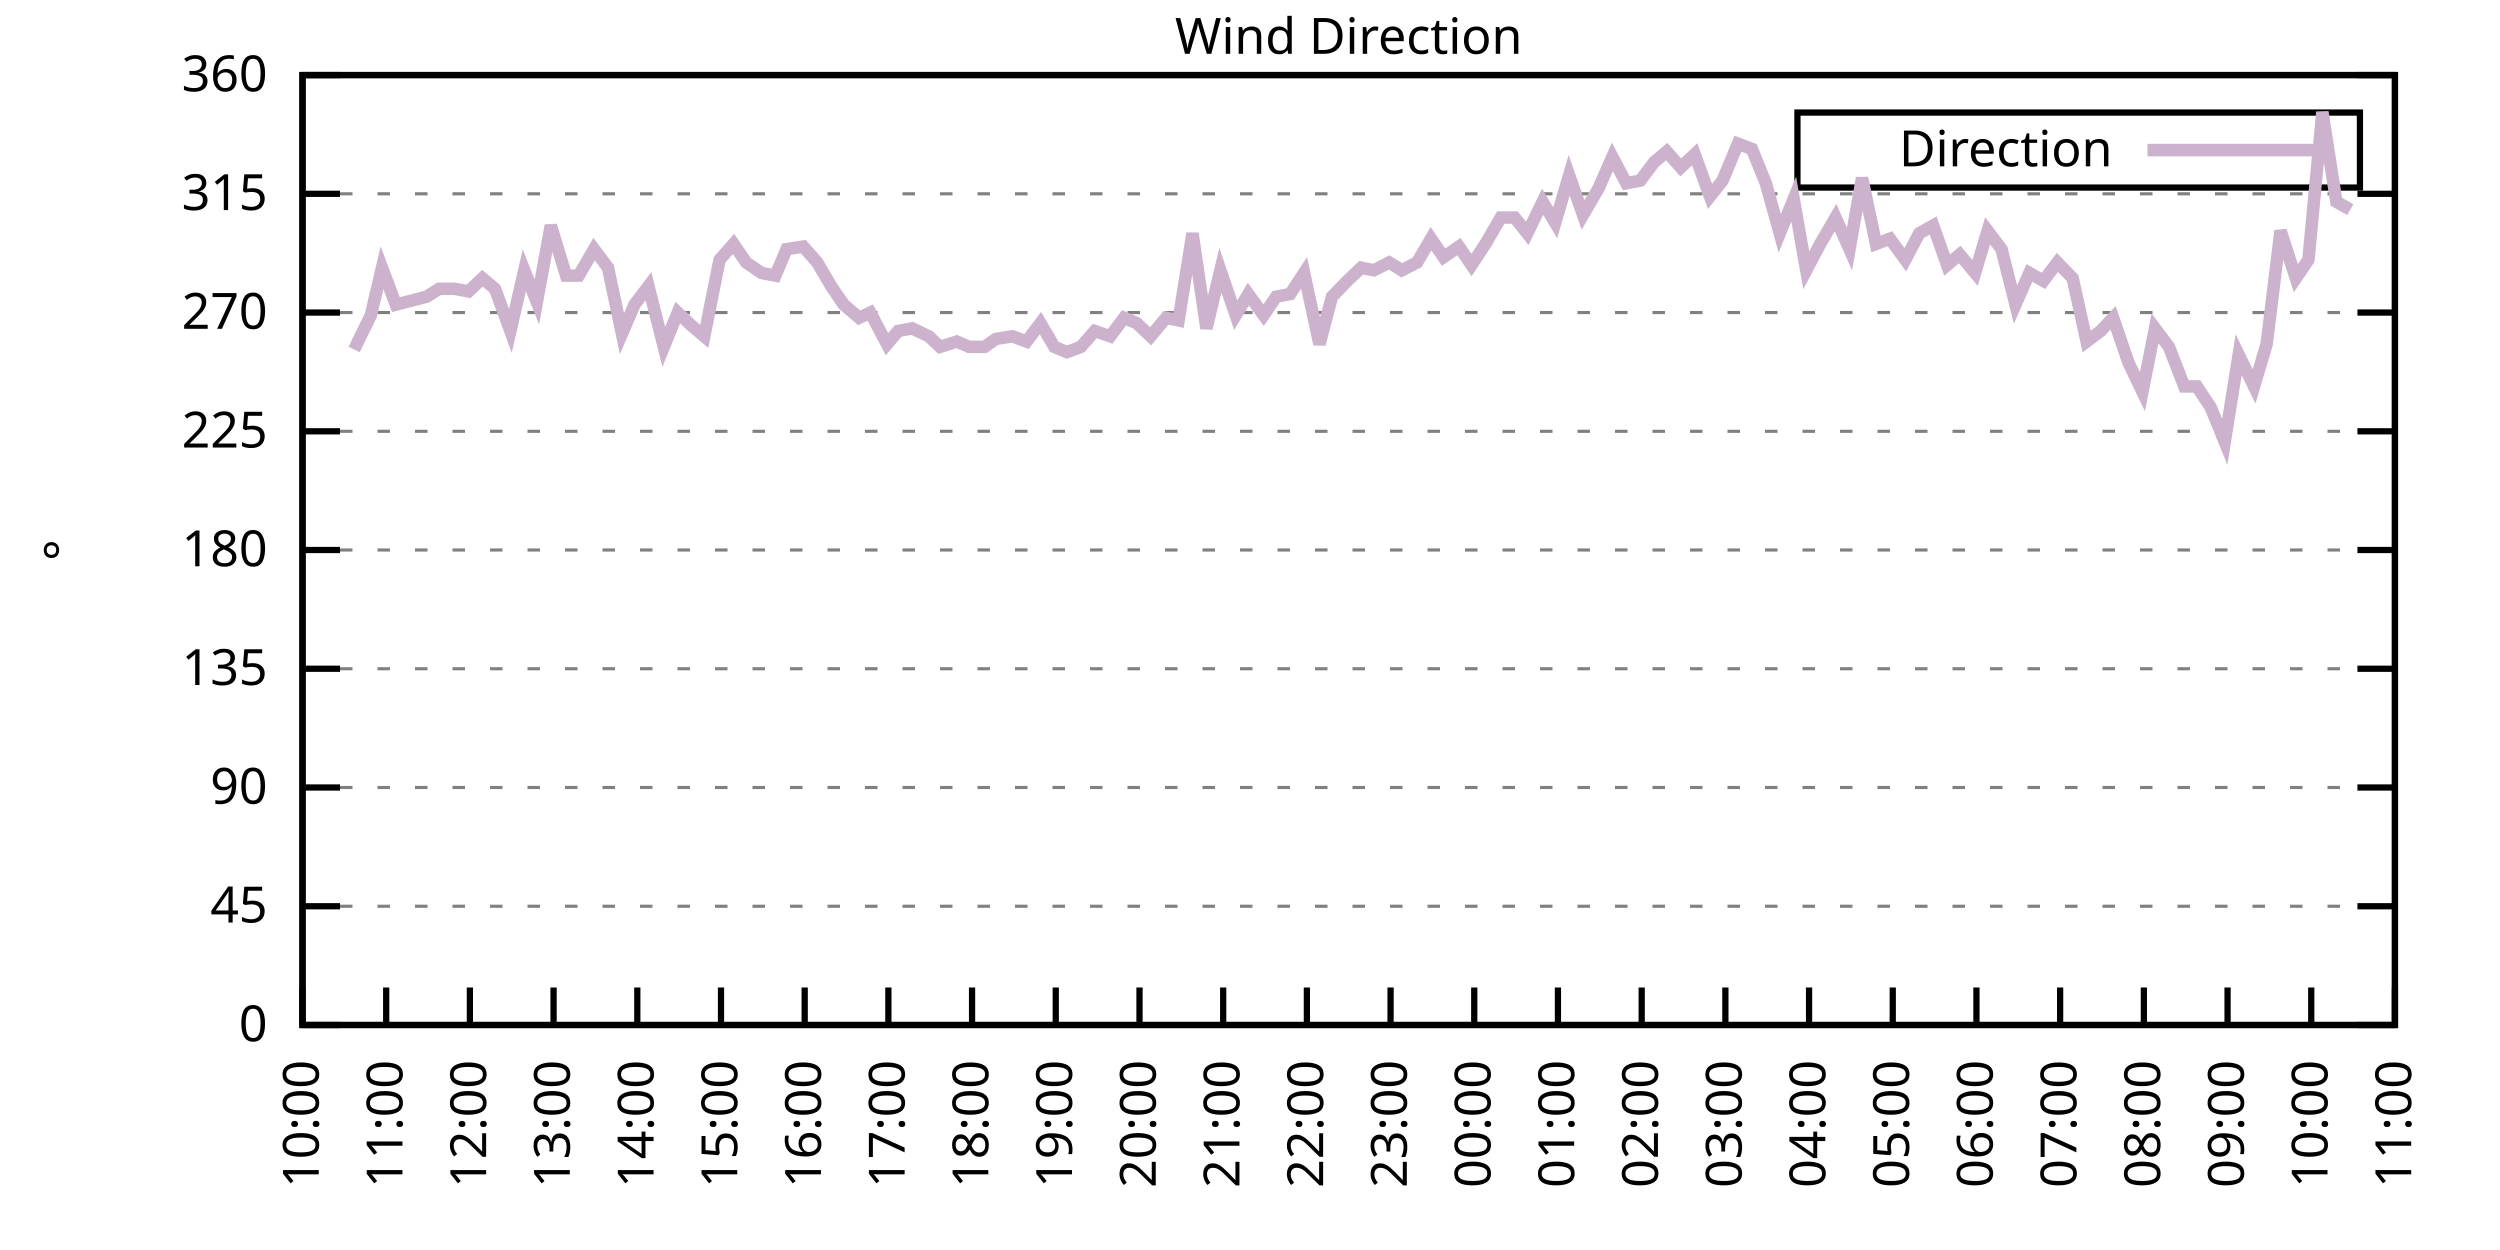
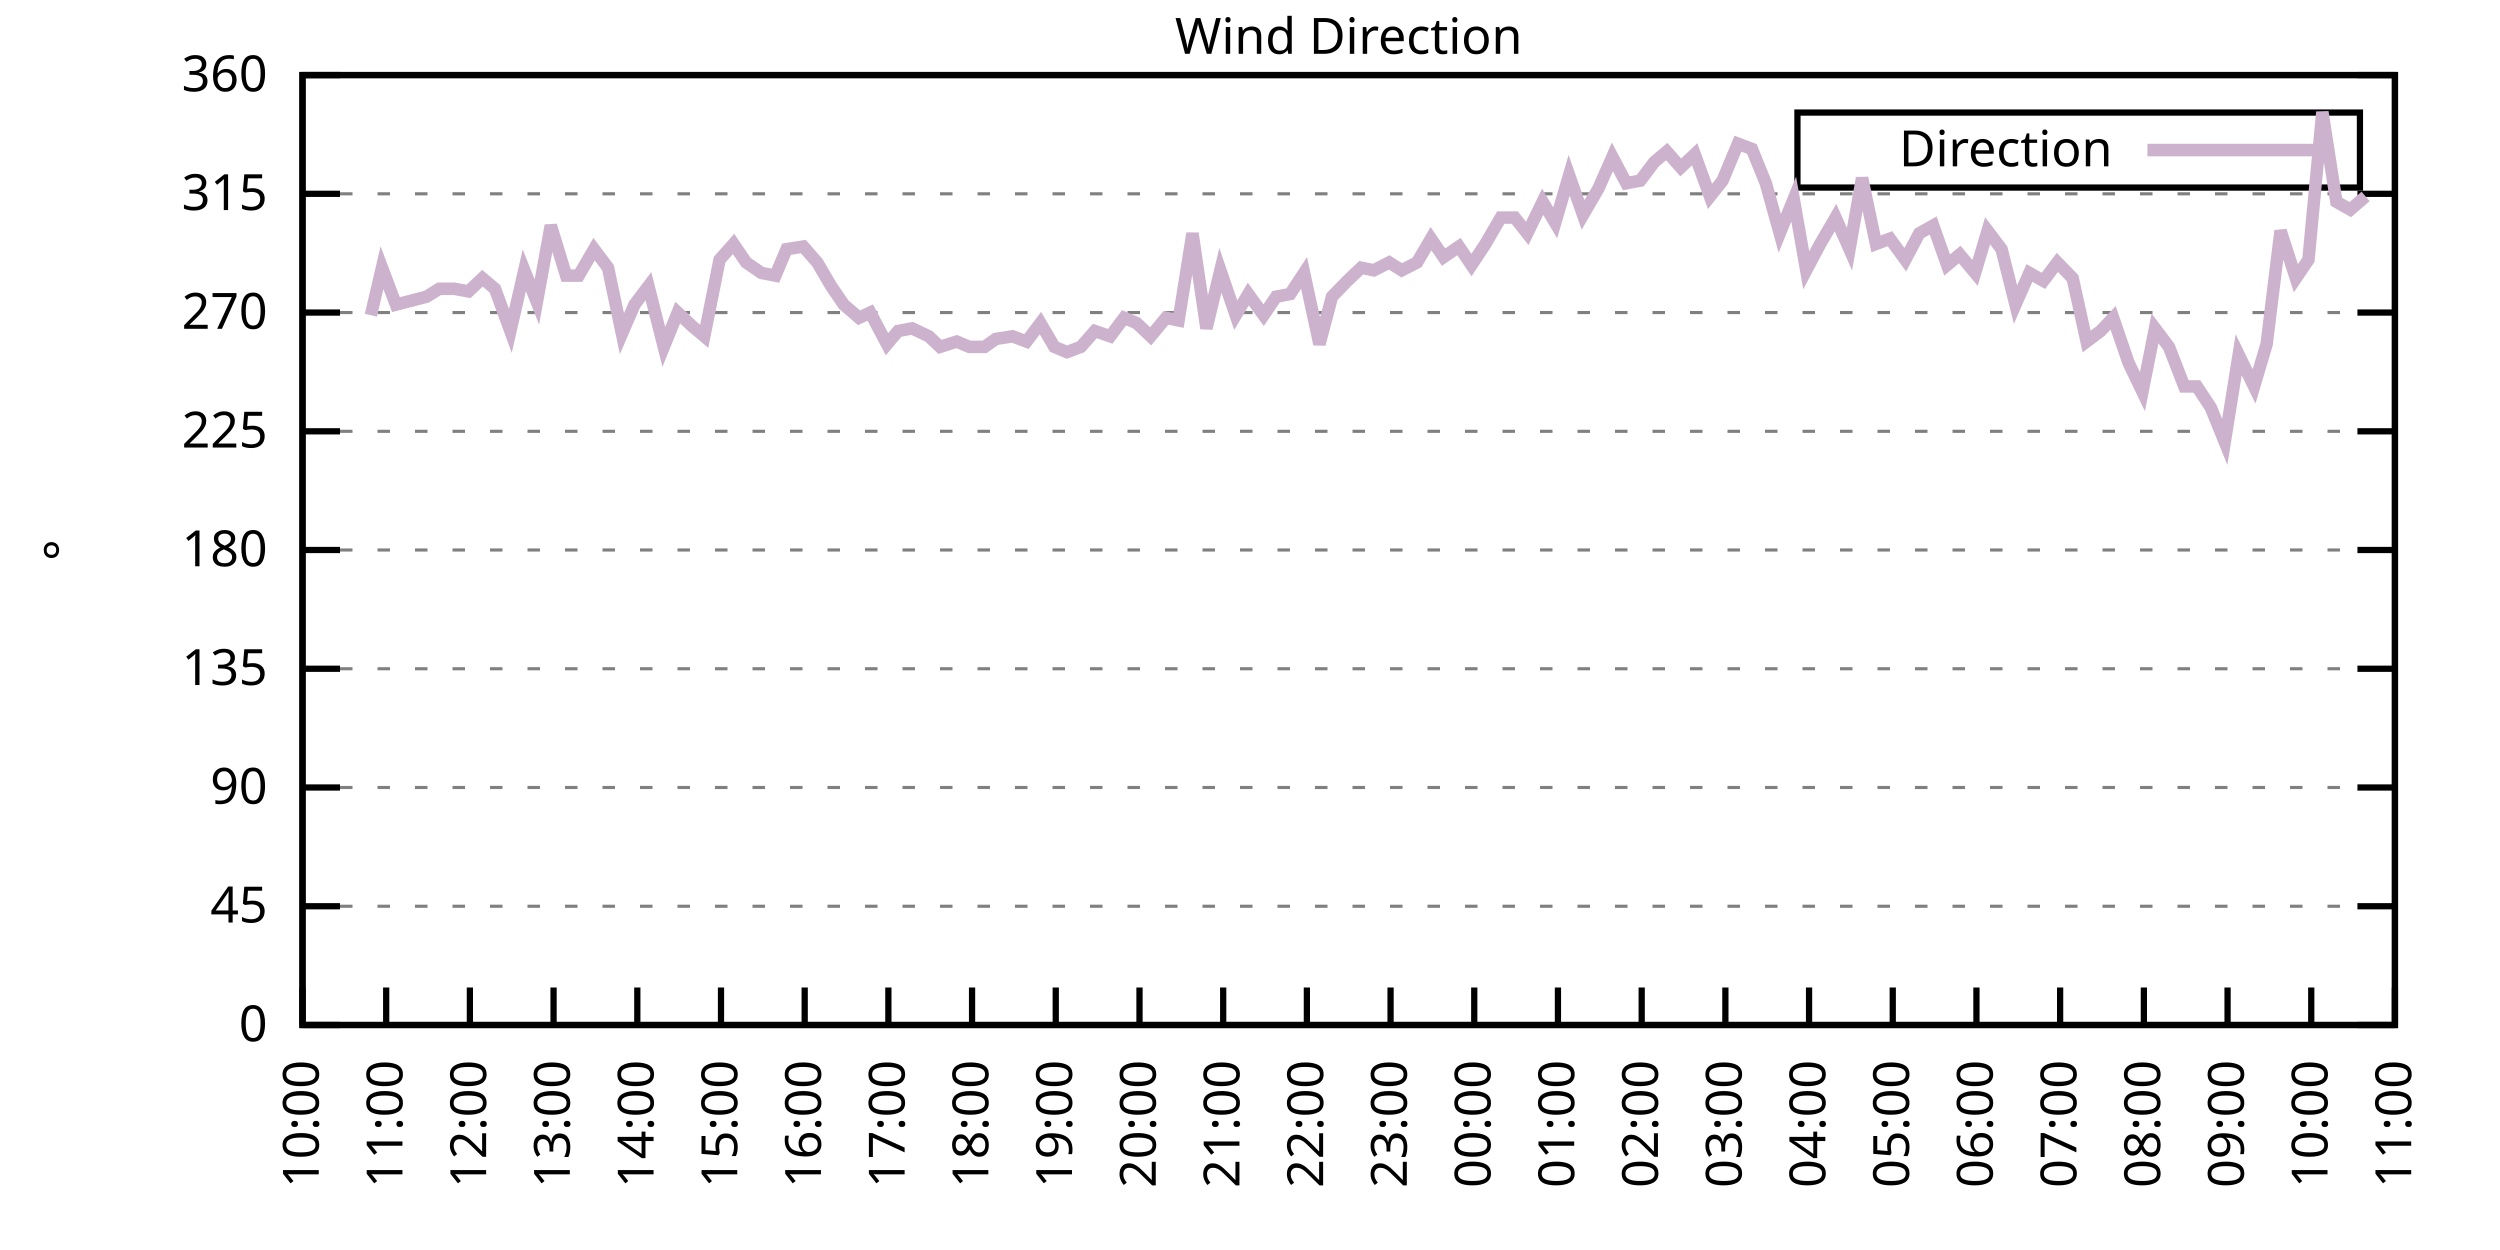
<svg xmlns="http://www.w3.org/2000/svg" xmlns:xlink="http://www.w3.org/1999/xlink" width="400" height="200" viewBox="0 0 400 200">
  <g id="gnuplot_canvas">
    <rect x="0" y="0" width="400" height="200" fill="none" />
    <defs>
      <circle id="gpDot" r="0.5" stroke-width="0.5" stroke="currentColor" />
      <path id="gpPt0" stroke-width="0.333" stroke="currentColor" d="M-1,0 h2 M0,-1 v2" />
      <path id="gpPt1" stroke-width="0.333" stroke="currentColor" d="M-1,-1 L1,1 M1,-1 L-1,1" />
      <path id="gpPt2" stroke-width="0.333" stroke="currentColor" d="M-1,0 L1,0 M0,-1 L0,1 M-1,-1 L1,1 M-1,1 L1,-1" />
      <rect id="gpPt3" stroke-width="0.333" stroke="currentColor" x="-1" y="-1" width="2" height="2" />
      <rect id="gpPt4" stroke-width="0.333" stroke="currentColor" fill="currentColor" x="-1" y="-1" width="2" height="2" />
      <circle id="gpPt5" stroke-width="0.333" stroke="currentColor" cx="0" cy="0" r="1" />
      <use xlink:href="#gpPt5" id="gpPt6" fill="currentColor" stroke="none" />
      <path id="gpPt7" stroke-width="0.333" stroke="currentColor" d="M0,-1.33 L-1.33,0.67 L1.33,0.67 z" />
      <use xlink:href="#gpPt7" id="gpPt8" fill="currentColor" stroke="none" />
      <use xlink:href="#gpPt7" id="gpPt9" stroke="currentColor" transform="rotate(180)" />
      <use xlink:href="#gpPt9" id="gpPt10" fill="currentColor" stroke="none" />
      <use xlink:href="#gpPt3" id="gpPt11" stroke="currentColor" transform="rotate(45)" />
      <use xlink:href="#gpPt11" id="gpPt12" fill="currentColor" stroke="none" />
      <path id="gpPt13" stroke-width="0.333" stroke="currentColor" d="M0,1.330 L1.265,0.411 L0.782,-1.067 L-0.782,-1.076 L-1.265,0.411 z" />
      <use xlink:href="#gpPt13" id="gpPt14" fill="currentColor" stroke="none" />
      <filter id="textbox" filterUnits="objectBoundingBox" x="0" y="0" height="1" width="1">
        <feFlood flood-color="white" flood-opacity="1" result="bgnd" />
        <feComposite in="SourceGraphic" in2="bgnd" operator="atop" />
      </filter>
      <filter id="greybox" filterUnits="objectBoundingBox" x="0" y="0" height="1" width="1">
        <feFlood flood-color="lightgrey" flood-opacity="1" result="grey" />
        <feComposite in="SourceGraphic" in2="grey" operator="atop" />
      </filter>
    </defs>
    <g fill="none" color="white" stroke="currentColor" stroke-width="1.00" stroke-linecap="butt" stroke-linejoin="miter">
</g>
    <g fill="none" color="black" stroke="currentColor" stroke-width="1.00" stroke-linecap="butt" stroke-linejoin="miter">
      <g stroke="none" shape-rendering="crispEdges">
        <polygon fill="rgb(255, 255, 255)" points="48.40,164.00 383.18,164.00 383.18,12.02 48.40,12.02 " />
      </g>
    </g>
    <g fill="none" color="black" stroke="currentColor" stroke-width="1.00" stroke-linecap="butt" stroke-linejoin="miter">
</g>
    <g fill="none" color="black" stroke="black" stroke-width="0.50" stroke-linecap="butt" stroke-linejoin="miter">
</g>
    <g fill="none" color="gray" stroke="currentColor" stroke-width="0.50" stroke-linecap="butt" stroke-linejoin="miter">
      <path stroke="gray" stroke-dasharray="2,4" class="gridline" d="M48.40,164.00 L383.19,164.00  " />
    </g>
    <g fill="none" color="gray" stroke="gray" stroke-width="1.00" stroke-linecap="butt" stroke-linejoin="miter">
</g>
    <g fill="none" color="black" stroke="currentColor" stroke-width="1.00" stroke-linecap="butt" stroke-linejoin="miter">
      <path stroke="black" d="M48.40,164.00 L54.40,164.00 M383.19,164.00 L377.19,164.00  " />
      <g transform="translate(42.80,166.60)" stroke="none" fill="black" font-family="Sans" font-size="8.00" text-anchor="end">
        <text>
          <tspan font-family="Sans"> 0</tspan>
        </text>
      </g>
    </g>
    <g fill="none" color="black" stroke="currentColor" stroke-width="1.00" stroke-linecap="butt" stroke-linejoin="miter">
</g>
    <g fill="none" color="black" stroke="black" stroke-width="0.50" stroke-linecap="butt" stroke-linejoin="miter">
</g>
    <g fill="none" color="gray" stroke="currentColor" stroke-width="0.50" stroke-linecap="butt" stroke-linejoin="miter">
      <path stroke="gray" stroke-dasharray="2,4" class="gridline" d="M48.40,145.00 L383.19,145.00  " />
    </g>
    <g fill="none" color="gray" stroke="gray" stroke-width="1.00" stroke-linecap="butt" stroke-linejoin="miter">
</g>
    <g fill="none" color="black" stroke="currentColor" stroke-width="1.00" stroke-linecap="butt" stroke-linejoin="miter">
      <path stroke="black" d="M48.40,145.00 L54.40,145.00 M383.19,145.00 L377.19,145.00  " />
      <g transform="translate(42.80,147.60)" stroke="none" fill="black" font-family="Sans" font-size="8.00" text-anchor="end">
        <text>
          <tspan font-family="Sans"> 45</tspan>
        </text>
      </g>
    </g>
    <g fill="none" color="black" stroke="currentColor" stroke-width="1.00" stroke-linecap="butt" stroke-linejoin="miter">
</g>
    <g fill="none" color="black" stroke="black" stroke-width="0.50" stroke-linecap="butt" stroke-linejoin="miter">
</g>
    <g fill="none" color="gray" stroke="currentColor" stroke-width="0.50" stroke-linecap="butt" stroke-linejoin="miter">
      <path stroke="gray" stroke-dasharray="2,4" class="gridline" d="M48.40,126.00 L383.19,126.00  " />
    </g>
    <g fill="none" color="gray" stroke="gray" stroke-width="1.00" stroke-linecap="butt" stroke-linejoin="miter">
</g>
    <g fill="none" color="black" stroke="currentColor" stroke-width="1.00" stroke-linecap="butt" stroke-linejoin="miter">
      <path stroke="black" d="M48.40,126.00 L54.40,126.00 M383.19,126.00 L377.19,126.00  " />
      <g transform="translate(42.80,128.60)" stroke="none" fill="black" font-family="Sans" font-size="8.00" text-anchor="end">
        <text>
          <tspan font-family="Sans"> 90</tspan>
        </text>
      </g>
    </g>
    <g fill="none" color="black" stroke="currentColor" stroke-width="1.00" stroke-linecap="butt" stroke-linejoin="miter">
</g>
    <g fill="none" color="black" stroke="black" stroke-width="0.50" stroke-linecap="butt" stroke-linejoin="miter">
</g>
    <g fill="none" color="gray" stroke="currentColor" stroke-width="0.50" stroke-linecap="butt" stroke-linejoin="miter">
      <path stroke="gray" stroke-dasharray="2,4" class="gridline" d="M48.40,107.00 L383.19,107.00  " />
    </g>
    <g fill="none" color="gray" stroke="gray" stroke-width="1.00" stroke-linecap="butt" stroke-linejoin="miter">
</g>
    <g fill="none" color="black" stroke="currentColor" stroke-width="1.00" stroke-linecap="butt" stroke-linejoin="miter">
      <path stroke="black" d="M48.40,107.00 L54.40,107.00 M383.19,107.00 L377.19,107.00  " />
      <g transform="translate(42.80,109.60)" stroke="none" fill="black" font-family="Sans" font-size="8.00" text-anchor="end">
        <text>
          <tspan font-family="Sans"> 135</tspan>
        </text>
      </g>
    </g>
    <g fill="none" color="black" stroke="currentColor" stroke-width="1.00" stroke-linecap="butt" stroke-linejoin="miter">
</g>
    <g fill="none" color="black" stroke="black" stroke-width="0.50" stroke-linecap="butt" stroke-linejoin="miter">
</g>
    <g fill="none" color="gray" stroke="currentColor" stroke-width="0.50" stroke-linecap="butt" stroke-linejoin="miter">
      <path stroke="gray" stroke-dasharray="2,4" class="gridline" d="M48.40,88.00 L383.19,88.00  " />
    </g>
    <g fill="none" color="gray" stroke="gray" stroke-width="1.00" stroke-linecap="butt" stroke-linejoin="miter">
</g>
    <g fill="none" color="black" stroke="currentColor" stroke-width="1.00" stroke-linecap="butt" stroke-linejoin="miter">
      <path stroke="black" d="M48.40,88.00 L54.40,88.00 M383.19,88.00 L377.19,88.00  " />
      <g transform="translate(42.80,90.60)" stroke="none" fill="black" font-family="Sans" font-size="8.00" text-anchor="end">
        <text>
          <tspan font-family="Sans"> 180</tspan>
        </text>
      </g>
    </g>
    <g fill="none" color="black" stroke="currentColor" stroke-width="1.00" stroke-linecap="butt" stroke-linejoin="miter">
</g>
    <g fill="none" color="black" stroke="black" stroke-width="0.50" stroke-linecap="butt" stroke-linejoin="miter">
</g>
    <g fill="none" color="gray" stroke="currentColor" stroke-width="0.50" stroke-linecap="butt" stroke-linejoin="miter">
      <path stroke="gray" stroke-dasharray="2,4" class="gridline" d="M48.40,69.01 L383.19,69.01  " />
    </g>
    <g fill="none" color="gray" stroke="gray" stroke-width="1.00" stroke-linecap="butt" stroke-linejoin="miter">
</g>
    <g fill="none" color="black" stroke="currentColor" stroke-width="1.00" stroke-linecap="butt" stroke-linejoin="miter">
      <path stroke="black" d="M48.40,69.01 L54.40,69.01 M383.19,69.01 L377.19,69.01  " />
      <g transform="translate(42.80,71.61)" stroke="none" fill="black" font-family="Sans" font-size="8.00" text-anchor="end">
        <text>
          <tspan font-family="Sans"> 225</tspan>
        </text>
      </g>
    </g>
    <g fill="none" color="black" stroke="currentColor" stroke-width="1.00" stroke-linecap="butt" stroke-linejoin="miter">
</g>
    <g fill="none" color="black" stroke="black" stroke-width="0.50" stroke-linecap="butt" stroke-linejoin="miter">
</g>
    <g fill="none" color="gray" stroke="currentColor" stroke-width="0.50" stroke-linecap="butt" stroke-linejoin="miter">
      <path stroke="gray" stroke-dasharray="2,4" class="gridline" d="M48.40,50.01 L383.19,50.01  " />
    </g>
    <g fill="none" color="gray" stroke="gray" stroke-width="1.00" stroke-linecap="butt" stroke-linejoin="miter">
</g>
    <g fill="none" color="black" stroke="currentColor" stroke-width="1.00" stroke-linecap="butt" stroke-linejoin="miter">
      <path stroke="black" d="M48.40,50.01 L54.40,50.01 M383.19,50.01 L377.19,50.01  " />
      <g transform="translate(42.80,52.61)" stroke="none" fill="black" font-family="Sans" font-size="8.00" text-anchor="end">
        <text>
          <tspan font-family="Sans"> 270</tspan>
        </text>
      </g>
    </g>
    <g fill="none" color="black" stroke="currentColor" stroke-width="1.00" stroke-linecap="butt" stroke-linejoin="miter">
</g>
    <g fill="none" color="black" stroke="black" stroke-width="0.50" stroke-linecap="butt" stroke-linejoin="miter">
</g>
    <g fill="none" color="gray" stroke="currentColor" stroke-width="0.50" stroke-linecap="butt" stroke-linejoin="miter">
      <path stroke="gray" stroke-dasharray="2,4" class="gridline" d="M48.40,31.01 L383.19,31.01  " />
    </g>
    <g fill="none" color="gray" stroke="gray" stroke-width="1.00" stroke-linecap="butt" stroke-linejoin="miter">
</g>
    <g fill="none" color="black" stroke="currentColor" stroke-width="1.00" stroke-linecap="butt" stroke-linejoin="miter">
      <path stroke="black" d="M48.40,31.01 L54.40,31.01 M383.19,31.01 L377.19,31.01  " />
      <g transform="translate(42.80,33.61)" stroke="none" fill="black" font-family="Sans" font-size="8.00" text-anchor="end">
        <text>
          <tspan font-family="Sans"> 315</tspan>
        </text>
      </g>
    </g>
    <g fill="none" color="black" stroke="currentColor" stroke-width="1.00" stroke-linecap="butt" stroke-linejoin="miter">
</g>
    <g fill="none" color="black" stroke="black" stroke-width="0.50" stroke-linecap="butt" stroke-linejoin="miter">
</g>
    <g fill="none" color="gray" stroke="currentColor" stroke-width="0.50" stroke-linecap="butt" stroke-linejoin="miter">
      <path stroke="gray" stroke-dasharray="2,4" class="gridline" d="M48.40,12.01 L383.19,12.01  " />
    </g>
    <g fill="none" color="gray" stroke="gray" stroke-width="1.00" stroke-linecap="butt" stroke-linejoin="miter">
</g>
    <g fill="none" color="black" stroke="currentColor" stroke-width="1.00" stroke-linecap="butt" stroke-linejoin="miter">
      <path stroke="black" d="M48.40,12.01 L54.40,12.01 M383.19,12.01 L377.19,12.01  " />
      <g transform="translate(42.80,14.61)" stroke="none" fill="black" font-family="Sans" font-size="8.00" text-anchor="end">
        <text>
          <tspan font-family="Sans"> 360</tspan>
        </text>
      </g>
    </g>
    <g fill="none" color="black" stroke="currentColor" stroke-width="1.00" stroke-linecap="butt" stroke-linejoin="miter">
      <path stroke="black" d="M48.40,164.00 L48.40,158.00  " />
      <g transform="translate(51.00,169.60) rotate(270.00)" stroke="none" fill="black" font-family="Sans" font-size="8.00" text-anchor="end">
        <text>
          <tspan font-family="Sans">10:00</tspan>
        </text>
      </g>
    </g>
    <g fill="none" color="black" stroke="currentColor" stroke-width="1.00" stroke-linecap="butt" stroke-linejoin="miter">
      <path stroke="black" d="M61.79,164.00 L61.79,158.00  " />
      <g transform="translate(64.39,169.60) rotate(270.00)" stroke="none" fill="black" font-family="Sans" font-size="8.00" text-anchor="end">
        <text>
          <tspan font-family="Sans">11:00</tspan>
        </text>
      </g>
    </g>
    <g fill="none" color="black" stroke="currentColor" stroke-width="1.00" stroke-linecap="butt" stroke-linejoin="miter">
      <path stroke="black" d="M75.18,164.00 L75.18,158.00  " />
      <g transform="translate(77.78,169.60) rotate(270.00)" stroke="none" fill="black" font-family="Sans" font-size="8.00" text-anchor="end">
        <text>
          <tspan font-family="Sans">12:00</tspan>
        </text>
      </g>
    </g>
    <g fill="none" color="black" stroke="currentColor" stroke-width="1.00" stroke-linecap="butt" stroke-linejoin="miter">
      <path stroke="black" d="M88.57,164.00 L88.57,158.00  " />
      <g transform="translate(91.17,169.60) rotate(270.00)" stroke="none" fill="black" font-family="Sans" font-size="8.00" text-anchor="end">
        <text>
          <tspan font-family="Sans">13:00</tspan>
        </text>
      </g>
    </g>
    <g fill="none" color="black" stroke="currentColor" stroke-width="1.00" stroke-linecap="butt" stroke-linejoin="miter">
      <path stroke="black" d="M101.97,164.00 L101.97,158.00  " />
      <g transform="translate(104.57,169.60) rotate(270.00)" stroke="none" fill="black" font-family="Sans" font-size="8.00" text-anchor="end">
        <text>
          <tspan font-family="Sans">14:00</tspan>
        </text>
      </g>
    </g>
    <g fill="none" color="black" stroke="currentColor" stroke-width="1.00" stroke-linecap="butt" stroke-linejoin="miter">
      <path stroke="black" d="M115.36,164.00 L115.36,158.00  " />
      <g transform="translate(117.96,169.60) rotate(270.00)" stroke="none" fill="black" font-family="Sans" font-size="8.00" text-anchor="end">
        <text>
          <tspan font-family="Sans">15:00</tspan>
        </text>
      </g>
    </g>
    <g fill="none" color="black" stroke="currentColor" stroke-width="1.00" stroke-linecap="butt" stroke-linejoin="miter">
      <path stroke="black" d="M128.75,164.00 L128.75,158.00  " />
      <g transform="translate(131.35,169.60) rotate(270.00)" stroke="none" fill="black" font-family="Sans" font-size="8.00" text-anchor="end">
        <text>
          <tspan font-family="Sans">16:00</tspan>
        </text>
      </g>
    </g>
    <g fill="none" color="black" stroke="currentColor" stroke-width="1.00" stroke-linecap="butt" stroke-linejoin="miter">
      <path stroke="black" d="M142.14,164.00 L142.14,158.00  " />
      <g transform="translate(144.74,169.60) rotate(270.00)" stroke="none" fill="black" font-family="Sans" font-size="8.00" text-anchor="end">
        <text>
          <tspan font-family="Sans">17:00</tspan>
        </text>
      </g>
    </g>
    <g fill="none" color="black" stroke="currentColor" stroke-width="1.00" stroke-linecap="butt" stroke-linejoin="miter">
      <path stroke="black" d="M155.53,164.00 L155.53,158.00  " />
      <g transform="translate(158.13,169.60) rotate(270.00)" stroke="none" fill="black" font-family="Sans" font-size="8.00" text-anchor="end">
        <text>
          <tspan font-family="Sans">18:00</tspan>
        </text>
      </g>
    </g>
    <g fill="none" color="black" stroke="currentColor" stroke-width="1.00" stroke-linecap="butt" stroke-linejoin="miter">
      <path stroke="black" d="M168.92,164.00 L168.92,158.00  " />
      <g transform="translate(171.52,169.60) rotate(270.00)" stroke="none" fill="black" font-family="Sans" font-size="8.00" text-anchor="end">
        <text>
          <tspan font-family="Sans">19:00</tspan>
        </text>
      </g>
    </g>
    <g fill="none" color="black" stroke="currentColor" stroke-width="1.00" stroke-linecap="butt" stroke-linejoin="miter">
      <path stroke="black" d="M182.32,164.00 L182.32,158.00  " />
      <g transform="translate(184.92,169.60) rotate(270.00)" stroke="none" fill="black" font-family="Sans" font-size="8.00" text-anchor="end">
        <text>
          <tspan font-family="Sans">20:00</tspan>
        </text>
      </g>
    </g>
    <g fill="none" color="black" stroke="currentColor" stroke-width="1.00" stroke-linecap="butt" stroke-linejoin="miter">
      <path stroke="black" d="M195.71,164.00 L195.71,158.00  " />
      <g transform="translate(198.31,169.60) rotate(270.00)" stroke="none" fill="black" font-family="Sans" font-size="8.00" text-anchor="end">
        <text>
          <tspan font-family="Sans">21:00</tspan>
        </text>
      </g>
    </g>
    <g fill="none" color="black" stroke="currentColor" stroke-width="1.00" stroke-linecap="butt" stroke-linejoin="miter">
      <path stroke="black" d="M209.10,164.00 L209.10,158.00  " />
      <g transform="translate(211.70,169.60) rotate(270.00)" stroke="none" fill="black" font-family="Sans" font-size="8.00" text-anchor="end">
        <text>
          <tspan font-family="Sans">22:00</tspan>
        </text>
      </g>
    </g>
    <g fill="none" color="black" stroke="currentColor" stroke-width="1.00" stroke-linecap="butt" stroke-linejoin="miter">
      <path stroke="black" d="M222.49,164.00 L222.49,158.00  " />
      <g transform="translate(225.09,169.60) rotate(270.00)" stroke="none" fill="black" font-family="Sans" font-size="8.00" text-anchor="end">
        <text>
          <tspan font-family="Sans">23:00</tspan>
        </text>
      </g>
    </g>
    <g fill="none" color="black" stroke="currentColor" stroke-width="1.00" stroke-linecap="butt" stroke-linejoin="miter">
      <path stroke="black" d="M235.88,164.00 L235.88,158.00  " />
      <g transform="translate(238.48,169.60) rotate(270.00)" stroke="none" fill="black" font-family="Sans" font-size="8.00" text-anchor="end">
        <text>
          <tspan font-family="Sans">00:00</tspan>
        </text>
      </g>
    </g>
    <g fill="none" color="black" stroke="currentColor" stroke-width="1.00" stroke-linecap="butt" stroke-linejoin="miter">
      <path stroke="black" d="M249.27,164.00 L249.27,158.00  " />
      <g transform="translate(251.87,169.60) rotate(270.00)" stroke="none" fill="black" font-family="Sans" font-size="8.00" text-anchor="end">
        <text>
          <tspan font-family="Sans">01:00</tspan>
        </text>
      </g>
    </g>
    <g fill="none" color="black" stroke="currentColor" stroke-width="1.00" stroke-linecap="butt" stroke-linejoin="miter">
      <path stroke="black" d="M262.67,164.00 L262.67,158.00  " />
      <g transform="translate(265.27,169.60) rotate(270.00)" stroke="none" fill="black" font-family="Sans" font-size="8.00" text-anchor="end">
        <text>
          <tspan font-family="Sans">02:00</tspan>
        </text>
      </g>
    </g>
    <g fill="none" color="black" stroke="currentColor" stroke-width="1.00" stroke-linecap="butt" stroke-linejoin="miter">
      <path stroke="black" d="M276.06,164.00 L276.06,158.00  " />
      <g transform="translate(278.66,169.60) rotate(270.00)" stroke="none" fill="black" font-family="Sans" font-size="8.00" text-anchor="end">
        <text>
          <tspan font-family="Sans">03:00</tspan>
        </text>
      </g>
    </g>
    <g fill="none" color="black" stroke="currentColor" stroke-width="1.00" stroke-linecap="butt" stroke-linejoin="miter">
      <path stroke="black" d="M289.45,164.00 L289.45,158.00  " />
      <g transform="translate(292.05,169.60) rotate(270.00)" stroke="none" fill="black" font-family="Sans" font-size="8.00" text-anchor="end">
        <text>
          <tspan font-family="Sans">04:00</tspan>
        </text>
      </g>
    </g>
    <g fill="none" color="black" stroke="currentColor" stroke-width="1.00" stroke-linecap="butt" stroke-linejoin="miter">
      <path stroke="black" d="M302.84,164.00 L302.84,158.00  " />
      <g transform="translate(305.44,169.60) rotate(270.00)" stroke="none" fill="black" font-family="Sans" font-size="8.00" text-anchor="end">
        <text>
          <tspan font-family="Sans">05:00</tspan>
        </text>
      </g>
    </g>
    <g fill="none" color="black" stroke="currentColor" stroke-width="1.00" stroke-linecap="butt" stroke-linejoin="miter">
      <path stroke="black" d="M316.23,164.00 L316.23,158.00  " />
      <g transform="translate(318.83,169.60) rotate(270.00)" stroke="none" fill="black" font-family="Sans" font-size="8.00" text-anchor="end">
        <text>
          <tspan font-family="Sans">06:00</tspan>
        </text>
      </g>
    </g>
    <g fill="none" color="black" stroke="currentColor" stroke-width="1.00" stroke-linecap="butt" stroke-linejoin="miter">
      <path stroke="black" d="M329.62,164.00 L329.62,158.00  " />
      <g transform="translate(332.22,169.60) rotate(270.00)" stroke="none" fill="black" font-family="Sans" font-size="8.00" text-anchor="end">
        <text>
          <tspan font-family="Sans">07:00</tspan>
        </text>
      </g>
    </g>
    <g fill="none" color="black" stroke="currentColor" stroke-width="1.00" stroke-linecap="butt" stroke-linejoin="miter">
      <path stroke="black" d="M343.02,164.00 L343.02,158.00  " />
      <g transform="translate(345.62,169.60) rotate(270.00)" stroke="none" fill="black" font-family="Sans" font-size="8.00" text-anchor="end">
        <text>
          <tspan font-family="Sans">08:00</tspan>
        </text>
      </g>
    </g>
    <g fill="none" color="black" stroke="currentColor" stroke-width="1.00" stroke-linecap="butt" stroke-linejoin="miter">
      <path stroke="black" d="M356.41,164.00 L356.41,158.00  " />
      <g transform="translate(359.01,169.60) rotate(270.00)" stroke="none" fill="black" font-family="Sans" font-size="8.00" text-anchor="end">
        <text>
          <tspan font-family="Sans">09:00</tspan>
        </text>
      </g>
    </g>
    <g fill="none" color="black" stroke="currentColor" stroke-width="1.00" stroke-linecap="butt" stroke-linejoin="miter">
      <path stroke="black" d="M369.80,164.00 L369.80,158.00  " />
      <g transform="translate(372.40,169.60) rotate(270.00)" stroke="none" fill="black" font-family="Sans" font-size="8.00" text-anchor="end">
        <text>
          <tspan font-family="Sans">10:00</tspan>
        </text>
      </g>
    </g>
    <g fill="none" color="black" stroke="currentColor" stroke-width="1.00" stroke-linecap="butt" stroke-linejoin="miter">
      <path stroke="black" d="M383.19,164.00 L383.19,158.00  " />
      <g transform="translate(385.79,169.60) rotate(270.00)" stroke="none" fill="black" font-family="Sans" font-size="8.00" text-anchor="end">
        <text>
          <tspan font-family="Sans">11:00</tspan>
        </text>
      </g>
    </g>
    <g fill="none" color="black" stroke="currentColor" stroke-width="1.00" stroke-linecap="butt" stroke-linejoin="miter">
</g>
    <g fill="none" color="black" stroke="currentColor" stroke-width="1.00" stroke-linecap="butt" stroke-linejoin="miter">
      <path stroke="black" d="M48.40,12.01 L48.40,164.00 L383.19,164.00 L383.19,12.01 L48.40,12.01 Z  " />
    </g>
    <g fill="none" color="black" stroke="currentColor" stroke-width="1.00" stroke-linecap="butt" stroke-linejoin="miter">
</g>
    <g fill="none" color="black" stroke="currentColor" stroke-width="1.00" stroke-linecap="butt" stroke-linejoin="miter">
      <path stroke="black" d="M287.59,30.01 L287.59,18.01 L377.59,18.01 L377.59,30.01 L287.59,30.01 Z  " />
    </g>
    <g id="Wind_direction_plot_1">
      <g fill="none" color="white" stroke="black" stroke-width="2.00" stroke-linecap="butt" stroke-linejoin="miter">
</g>
      <g fill="none" color="black" stroke="currentColor" stroke-width="2.00" stroke-linecap="butt" stroke-linejoin="miter">
        <g transform="translate(337.99,26.61)" stroke="none" fill="black" font-family="Sans" font-size="8.00" text-anchor="end">
          <text>
            <tspan font-family="Sans">Direction</tspan>
          </text>
        </g>
      </g>
      <g fill="none" color="black" stroke="currentColor" stroke-width="2.00" stroke-linecap="butt" stroke-linejoin="miter">
-         <path stroke="rgb(204, 178, 204)" d="M343.59,24.01 L371.99,24.01 M56.66,55.92 L59.34,50.43 L61.12,42.83 L63.35,48.74 L68.26,47.47 L70.27,46.21   L72.73,46.21 L74.96,46.63 L77.19,44.52 L79.20,46.21 L81.66,52.96 L83.89,43.25 L85.90,48.32 L88.13,36.08   L90.58,44.10 L92.59,44.10 L95.05,39.87 L97.28,42.83 L99.51,53.39 L101.52,48.74 L103.75,45.79 L106.21,55.50   L108.44,50.01 L110.67,52.12 L112.68,53.81 L115.13,41.56 L117.37,39.03 L119.38,41.99 L121.83,43.67 L124.06,44.10   L125.85,39.87 L128.53,39.45 L130.76,41.99 L132.99,45.79 L135.00,48.74 L137.45,50.85 L139.24,50.01 L141.92,55.07   L143.70,52.96 L145.94,52.54 L148.61,53.81 L150.40,55.50 L153.08,54.65 L155.09,55.50 L157.54,55.50 L159.33,54.23   L162.01,53.81 L164.24,54.65 L166.47,51.70 L168.70,55.50 L170.71,56.34 L172.94,55.50 L175.17,52.96 L177.63,53.81   L179.86,50.85 L181.87,51.70 L184.10,53.81 L186.56,50.85 L188.57,51.27 L190.80,37.34 L193.03,52.54 L195.26,43.25   L197.72,50.43 L199.73,47.05 L202.18,50.43 L204.19,47.47 L206.42,47.05 L208.65,43.67 L211.11,55.07 L213.12,47.47   L215.57,44.94 L217.80,42.83 L219.81,43.25 L222.27,41.99 L224.28,43.25 L226.73,41.99 L228.96,38.19 L230.97,41.14   L233.43,39.45 L235.44,42.41 L237.67,39.03 L240.12,34.81 L242.36,34.81 L244.36,37.34 L246.82,32.28 L248.83,35.65   L251.06,28.05 L253.29,34.39 L255.75,30.16 L257.98,25.10 L260.21,29.32 L262.44,28.90 L264.67,25.94 L266.68,24.25   L268.92,26.79 L271.15,24.68 L273.60,31.43 L275.61,28.90 L278.07,22.99 L280.30,23.83 L282.53,29.32 L284.76,37.34   L286.99,31.85 L289.00,43.25 L291.23,39.03 L293.69,34.81 L295.92,39.87 L297.93,28.48 L300.16,39.03 L302.39,38.19   L304.85,41.56 L307.08,37.34 L309.31,36.08 L311.54,42.41 L313.55,40.72 L316.01,43.67 L318.02,36.92 L320.25,39.87   L322.48,48.74 L324.71,43.67 L326.95,44.94 L329.18,41.99 L331.63,44.52 L333.86,54.65 L336.10,52.96 L338.10,50.85   L340.56,58.03 L342.79,62.67 L344.80,52.54 L347.03,55.50 L349.49,61.83 L351.50,61.83 L353.73,65.21 L355.96,70.70   L358.19,56.76 L360.65,61.83 L362.66,55.07 L364.89,36.92 L367.34,44.52 L369.35,41.56 L371.58,17.92 L373.82,32.28   L376.05,33.54  " />
+         <path stroke="rgb(204, 178, 204)" d="M343.59,24.01 L371.99,24.01 M59.34,50.43 L61.12,42.83 L63.35,48.74 L68.26,47.47 L70.27,46.21 L72.73,46.21   L74.96,46.63 L77.19,44.52 L79.20,46.21 L81.66,52.96 L83.89,43.25 L85.90,48.32 L88.13,36.08 L90.58,44.10   L92.59,44.10 L95.05,39.87 L97.28,42.83 L99.51,53.39 L101.52,48.74 L103.75,45.79 L106.21,55.50 L108.44,50.01   L110.67,52.12 L112.68,53.81 L115.13,41.56 L117.37,39.03 L119.38,41.99 L121.83,43.67 L124.06,44.10 L125.85,39.87   L128.53,39.45 L130.76,41.99 L132.99,45.79 L135.00,48.74 L137.45,50.85 L139.24,50.01 L141.92,55.07 L143.70,52.96   L145.94,52.54 L148.61,53.81 L150.40,55.50 L153.08,54.65 L155.09,55.50 L157.54,55.50 L159.33,54.23 L162.01,53.81   L164.24,54.65 L166.47,51.70 L168.70,55.50 L170.71,56.34 L172.94,55.50 L175.17,52.96 L177.63,53.81 L179.86,50.85   L181.87,51.70 L184.10,53.81 L186.56,50.85 L188.57,51.27 L190.80,37.34 L193.03,52.54 L195.26,43.25 L197.72,50.43   L199.73,47.05 L202.18,50.43 L204.19,47.47 L206.42,47.05 L208.65,43.67 L211.11,55.07 L213.12,47.47 L215.57,44.94   L217.80,42.83 L219.81,43.25 L222.27,41.99 L224.28,43.25 L226.73,41.99 L228.96,38.19 L230.97,41.14 L233.43,39.45   L235.44,42.41 L237.67,39.03 L240.12,34.81 L242.36,34.81 L244.36,37.34 L246.82,32.28 L248.83,35.65 L251.06,28.05   L253.29,34.39 L255.75,30.16 L257.98,25.10 L260.21,29.32 L262.44,28.90 L264.67,25.94 L266.68,24.25 L268.92,26.79   L271.15,24.68 L273.60,31.43 L275.61,28.90 L278.07,22.99 L280.30,23.83 L282.53,29.32 L284.76,37.34 L286.99,31.85   L289.00,43.25 L291.23,39.03 L293.69,34.81 L295.92,39.87 L297.93,28.48 L300.16,39.03 L302.39,38.19 L304.85,41.56   L307.08,37.34 L309.31,36.08 L311.54,42.41 L313.55,40.72 L316.01,43.67 L318.02,36.92 L320.25,39.87 L322.48,48.74   L324.71,43.67 L326.95,44.94 L329.18,41.99 L331.63,44.52 L333.86,54.65 L336.10,52.96 L338.10,50.85 L340.56,58.03   L342.79,62.67 L344.80,52.54 L347.03,55.50 L349.49,61.83 L351.50,61.83 L353.73,65.21 L355.96,70.70 L358.19,56.76   L360.65,61.83 L362.66,55.07 L364.89,36.92 L367.34,44.52 L369.35,41.56 L371.58,17.92 L373.82,32.28 L376.05,33.54   L378.50,31.43  " />
      </g>
    </g>
    <g fill="none" color="black" stroke="currentColor" stroke-width="2.00" stroke-linecap="butt" stroke-linejoin="miter">
</g>
    <g fill="none" color="black" stroke="black" stroke-width="1.00" stroke-linecap="butt" stroke-linejoin="miter">
</g>
    <g fill="none" color="black" stroke="currentColor" stroke-width="1.00" stroke-linecap="butt" stroke-linejoin="miter">
      <path stroke="black" d="M48.40,12.01 L48.40,164.00 L383.19,164.00 L383.19,12.01 L48.40,12.01 Z  " />
      <g transform="translate(12.80,88.01) rotate(270.00)" stroke="none" fill="black" font-family="Sans" font-size="8.00" text-anchor="middle">
        <text>
          <tspan font-family="Sans">°</tspan>
        </text>
      </g>
    </g>
    <g fill="none" color="black" stroke="currentColor" stroke-width="1.00" stroke-linecap="butt" stroke-linejoin="miter">
</g>
    <g fill="none" color="black" stroke="currentColor" stroke-width="1.00" stroke-linecap="butt" stroke-linejoin="miter">
      <g transform="translate(215.79,8.61)" stroke="none" fill="black" font-family="Sans" font-size="8.00" text-anchor="middle">
        <text>
          <tspan font-family="Sans">Wind Direction</tspan>
        </text>
      </g>
    </g>
    <g fill="none" color="black" stroke="currentColor" stroke-width="1.00" stroke-linecap="butt" stroke-linejoin="miter">
</g>
  </g>
</svg>
